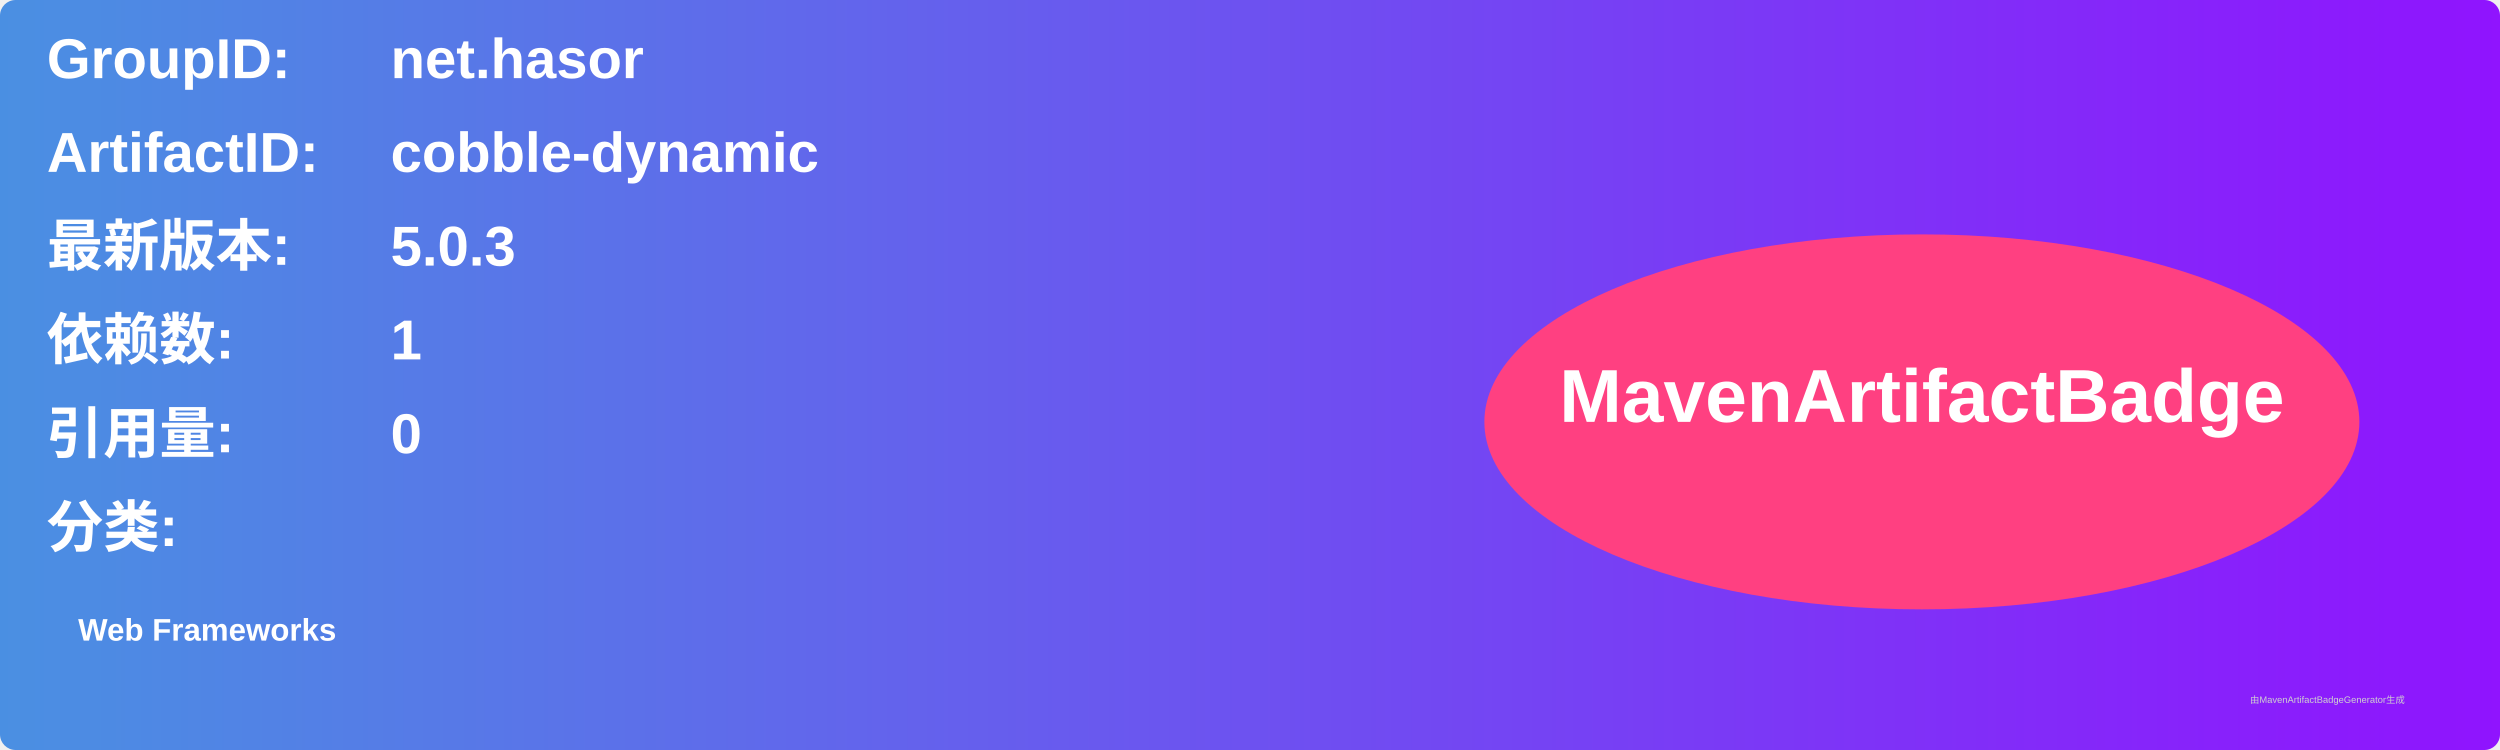
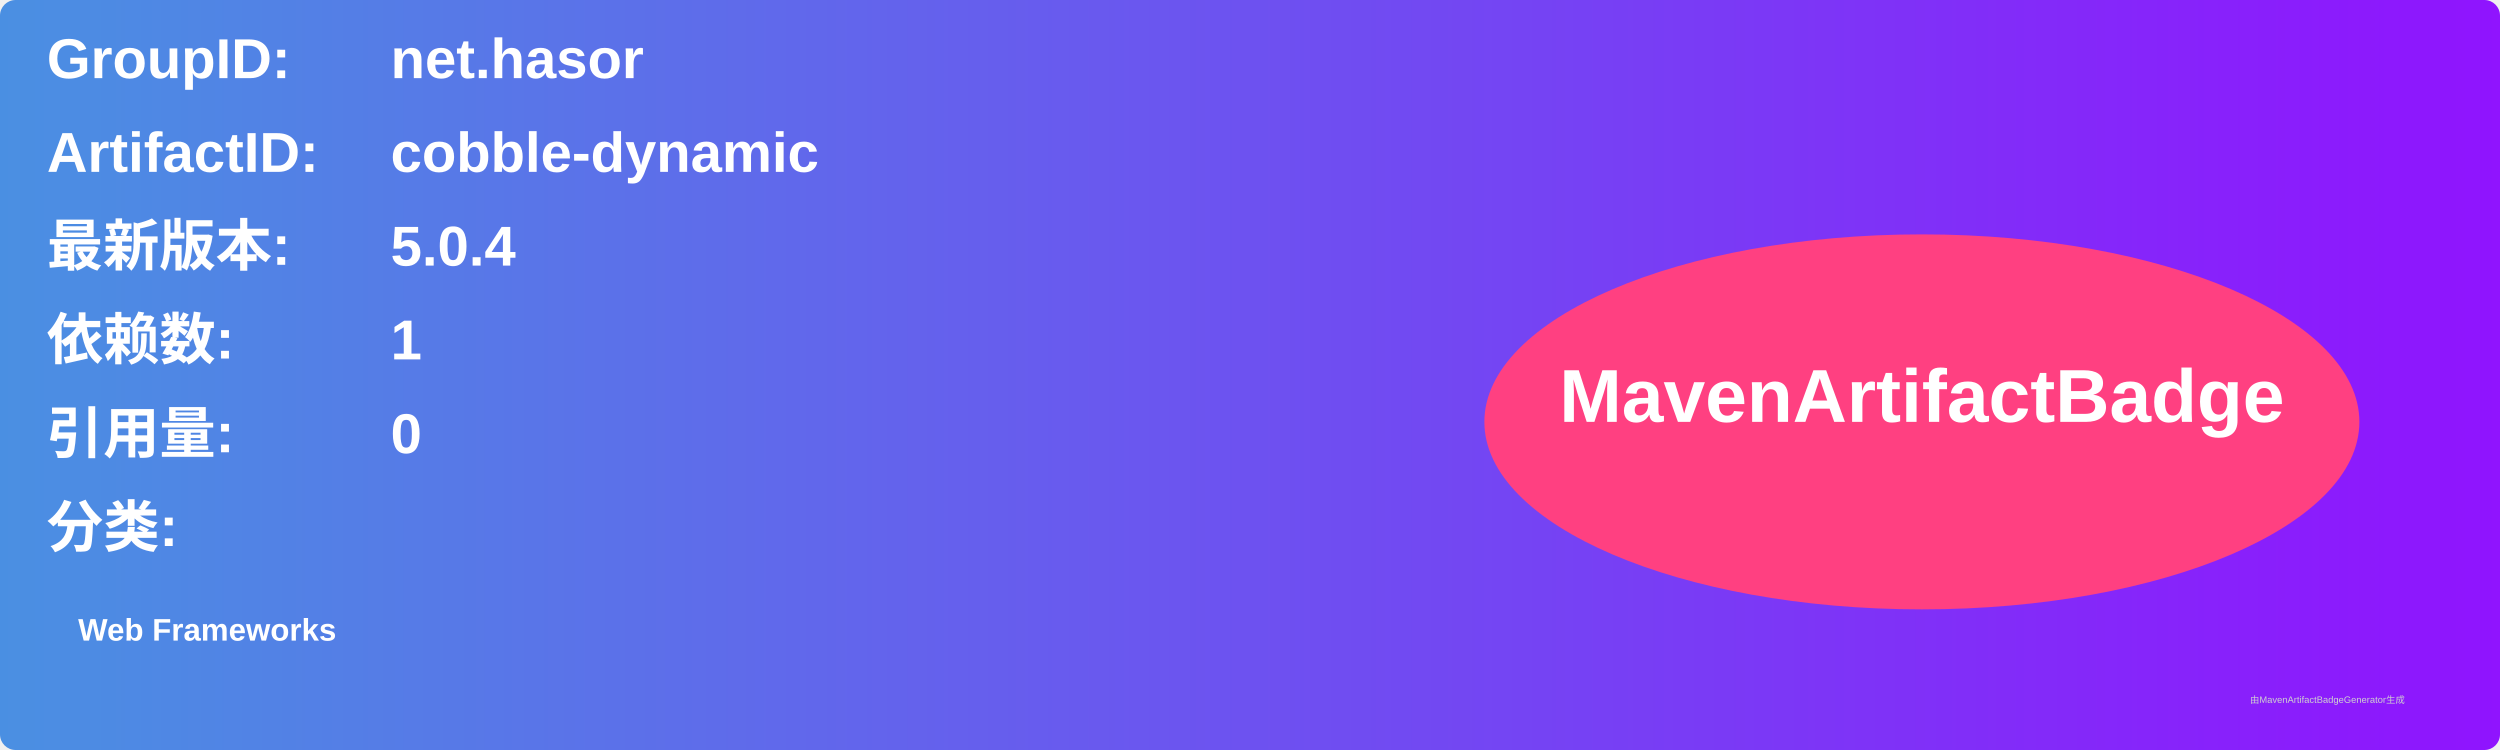
<svg xmlns="http://www.w3.org/2000/svg" width="800" height="240" viewBox="0 0 800 240">
  <linearGradient id="grad" x1="0%" y1="0%" x2="100%" y2="0%">
    <stop offset="0%" stop-color="#4a90e2" />
    <stop offset="100%" stop-color="#9013fe" />
  </linearGradient>
  <rect width="100%" height="100%" rx="5" ry="5" fill="url(#grad)" />
  <g transform="translate(15, 15)">
    <text x="0" y="10" font-family="Arial" font-size="18" fill="white" font-weight="bold" width="260">GroupID:</text>
    <text x="110" y="10" font-family="Arial" font-size="18" fill="white" font-weight="bold" width="460">net.hasor</text>
    <text x="0" y="40" font-family="Arial" font-size="18" fill="white" font-weight="bold" width="260">ArtifactID:</text>
    <text x="110" y="40" font-family="Arial" font-size="18" fill="white" font-weight="bold" width="460">cobble-dynamic</text>
    <text x="0" y="70" font-family="Arial" font-size="18" fill="white" font-weight="bold">最新版本:</text>
    <text x="110" y="70" font-family="Arial" font-size="18" fill="white" font-weight="bold">
-       <tspan font-weight="bold">5.0.3</tspan>
+       <tspan font-weight="bold">5.0.4</tspan>
    </text>
    <text x="0" y="100" font-family="Arial" font-size="18" fill="white" font-weight="bold">依赖数: </text>
    <text x="110" y="100" font-family="Arial" font-size="18" fill="white">
      <tspan font-weight="bold">1</tspan>
    </text>
    <text x="0" y="130" font-family="Arial" font-size="18" fill="white" font-weight="bold">引用量: </text>
    <text x="110" y="130" font-family="Arial" font-size="18" fill="white">
      <tspan font-weight="bold">0</tspan>
    </text>
    <text x="0" y="160" font-family="Arial" font-size="18" fill="white" font-weight="bold">分类:</text>
    <text x="10" y="190" font-family="Arial" font-size="10" fill="white">
      <tspan font-weight="bold">Web Frameworks</tspan>
    </text>
    <ellipse cx="600" cy="120" rx="140" ry="60" fill="#ff4081" />
    <text x="600" y="120" text-anchor="middle" font-family="Arial" font-size="24" fill="white" font-weight="bold">MavenArtifactBadge</text>
  </g>
  <text x="720" y="225" font-family="Arial" font-size="3" fill="#d0d0d0">由MavenArtifactBadgeGenerator生成</text>
</svg>
